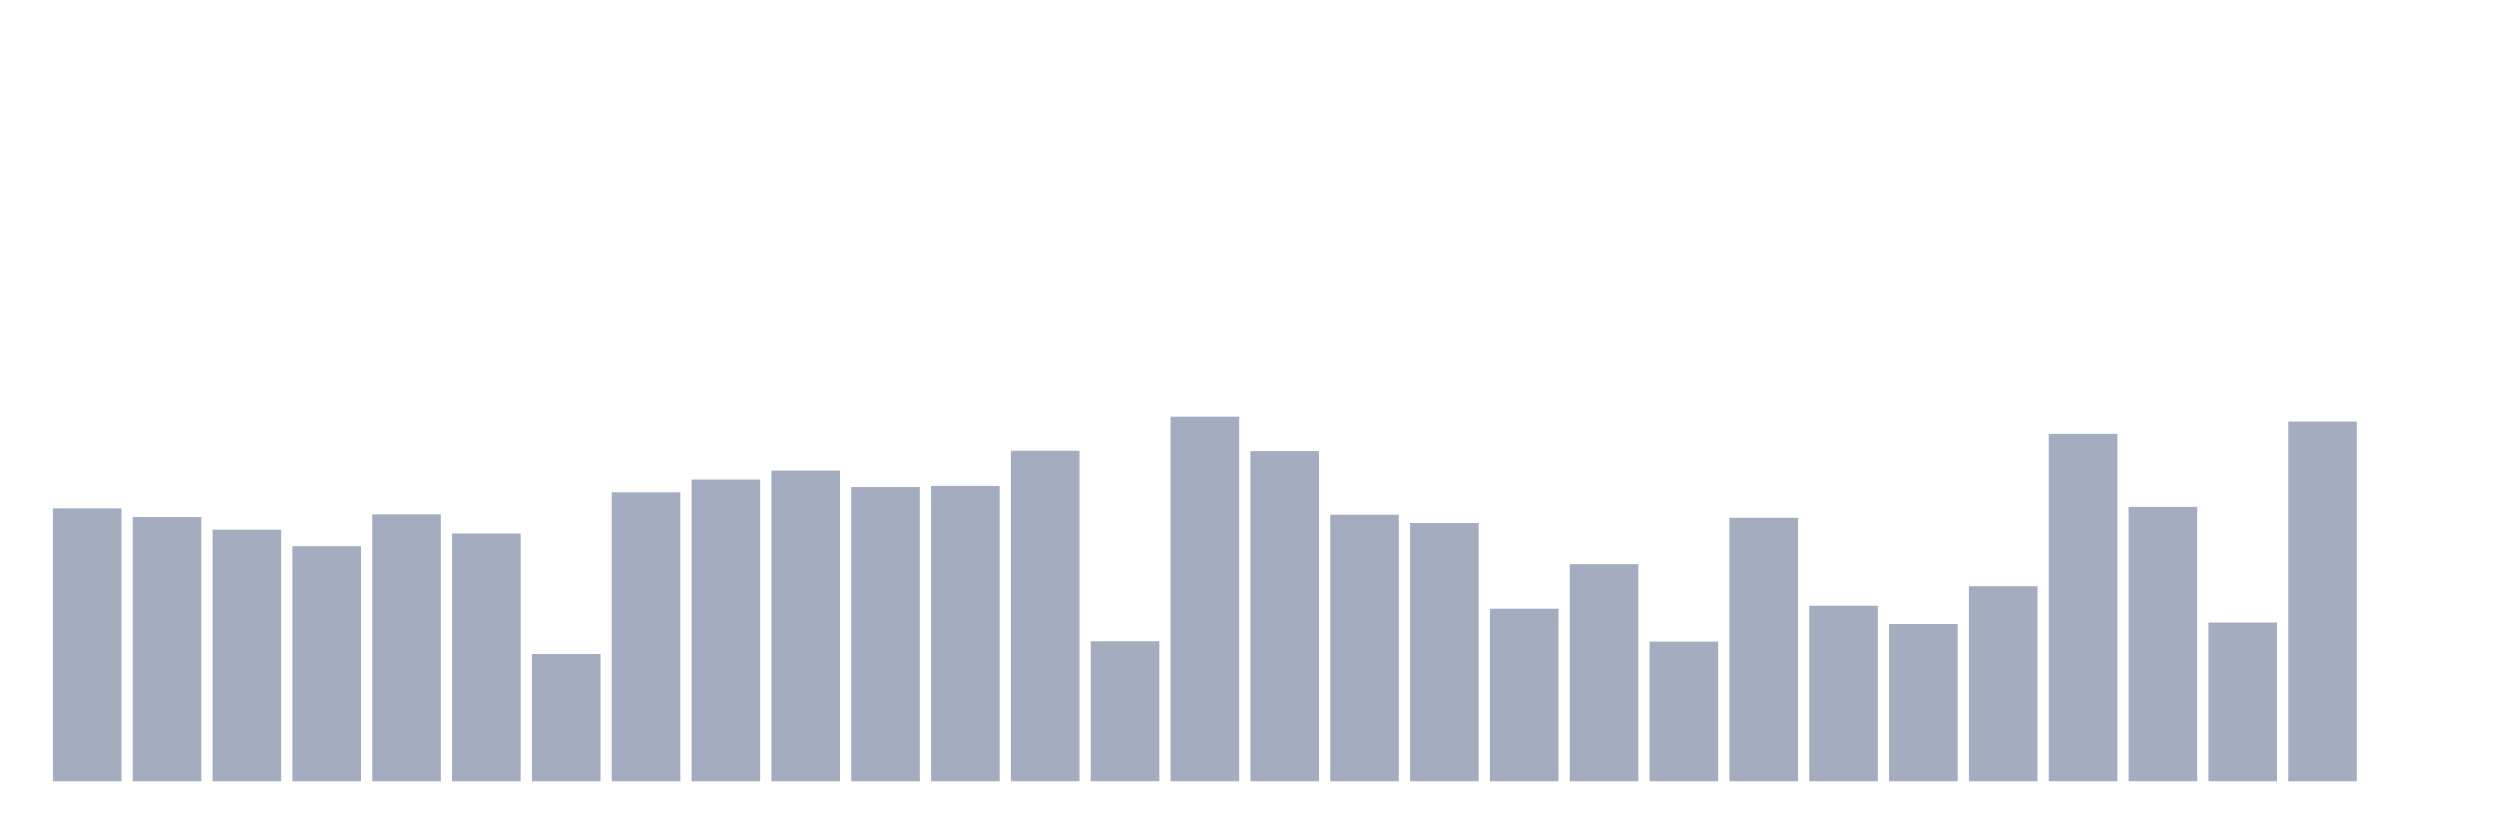
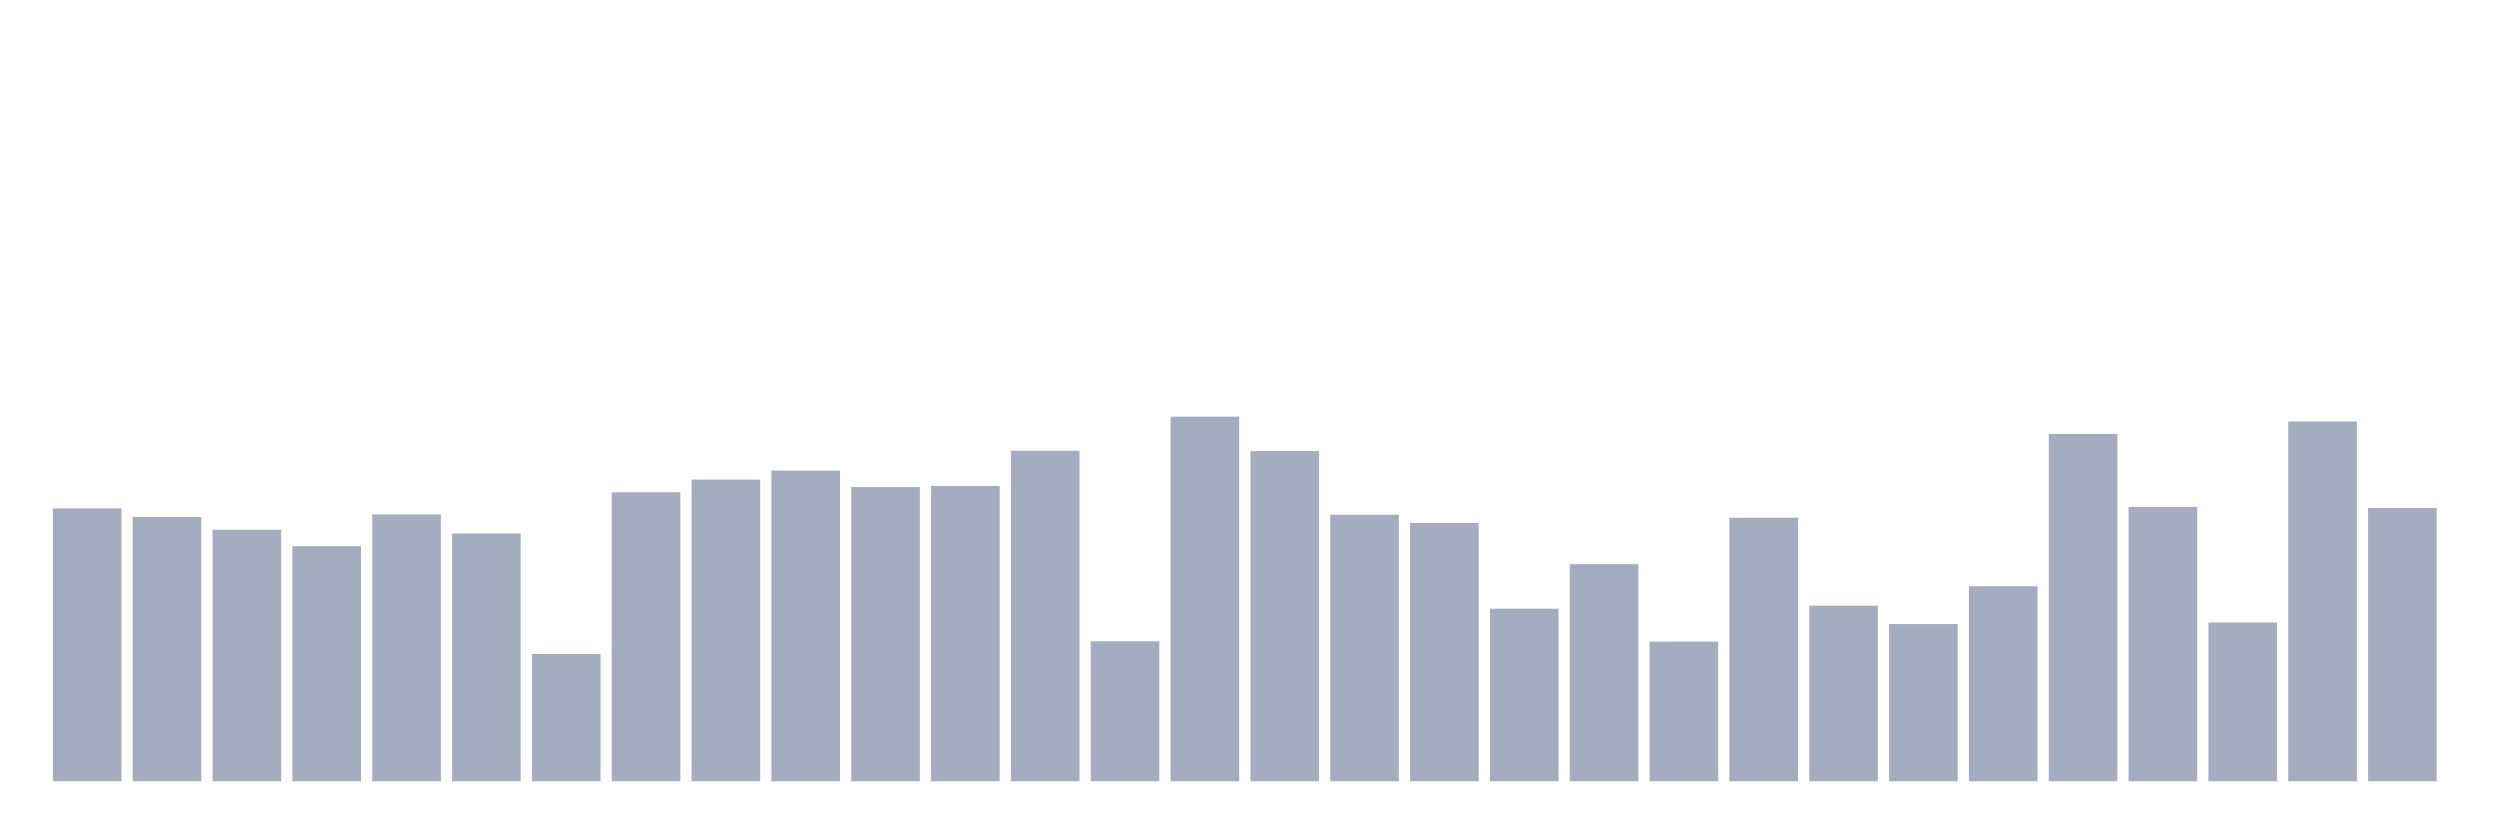
<svg xmlns="http://www.w3.org/2000/svg" viewBox="0 0 480 160">
  <g transform="translate(10,10)">
    <rect class="bar" x="0.153" width="13.175" y="87.608" height="52.392" fill="rgb(164,173,192)" />
    <rect class="bar" x="15.482" width="13.175" y="89.261" height="50.739" fill="rgb(164,173,192)" />
    <rect class="bar" x="30.81" width="13.175" y="91.704" height="48.296" fill="rgb(164,173,192)" />
    <rect class="bar" x="46.138" width="13.175" y="94.867" height="45.133" fill="rgb(164,173,192)" />
    <rect class="bar" x="61.466" width="13.175" y="88.758" height="51.242" fill="rgb(164,173,192)" />
    <rect class="bar" x="76.794" width="13.175" y="92.423" height="47.577" fill="rgb(164,173,192)" />
    <rect class="bar" x="92.123" width="13.175" y="115.565" height="24.435" fill="rgb(164,173,192)" />
    <rect class="bar" x="107.451" width="13.175" y="84.517" height="55.483" fill="rgb(164,173,192)" />
    <rect class="bar" x="122.779" width="13.175" y="82.074" height="57.926" fill="rgb(164,173,192)" />
    <rect class="bar" x="138.107" width="13.175" y="80.349" height="59.651" fill="rgb(164,173,192)" />
    <rect class="bar" x="153.436" width="13.175" y="83.511" height="56.489" fill="rgb(164,173,192)" />
    <rect class="bar" x="168.764" width="13.175" y="83.296" height="56.704" fill="rgb(164,173,192)" />
    <rect class="bar" x="184.092" width="13.175" y="76.54" height="63.46" fill="rgb(164,173,192)" />
    <rect class="bar" x="199.42" width="13.175" y="113.121" height="26.879" fill="rgb(164,173,192)" />
    <rect class="bar" x="214.748" width="13.175" y="70" height="70" fill="rgb(164,173,192)" />
    <rect class="bar" x="230.077" width="13.175" y="76.612" height="63.388" fill="rgb(164,173,192)" />
    <rect class="bar" x="245.405" width="13.175" y="88.83" height="51.17" fill="rgb(164,173,192)" />
    <rect class="bar" x="260.733" width="13.175" y="90.411" height="49.589" fill="rgb(164,173,192)" />
    <rect class="bar" x="276.061" width="13.175" y="106.869" height="33.131" fill="rgb(164,173,192)" />
    <rect class="bar" x="291.39" width="13.175" y="98.316" height="41.684" fill="rgb(164,173,192)" />
    <rect class="bar" x="306.718" width="13.175" y="113.193" height="26.807" fill="rgb(164,173,192)" />
    <rect class="bar" x="322.046" width="13.175" y="89.405" height="50.595" fill="rgb(164,173,192)" />
    <rect class="bar" x="337.374" width="13.175" y="106.294" height="33.706" fill="rgb(164,173,192)" />
    <rect class="bar" x="352.702" width="13.175" y="109.815" height="30.185" fill="rgb(164,173,192)" />
    <rect class="bar" x="368.031" width="13.175" y="102.556" height="37.444" fill="rgb(164,173,192)" />
    <rect class="bar" x="383.359" width="13.175" y="73.306" height="66.694" fill="rgb(164,173,192)" />
    <rect class="bar" x="398.687" width="13.175" y="87.32" height="52.68" fill="rgb(164,173,192)" />
    <rect class="bar" x="414.015" width="13.175" y="109.528" height="30.472" fill="rgb(164,173,192)" />
    <rect class="bar" x="429.344" width="13.175" y="70.934" height="69.066" fill="rgb(164,173,192)" />
-     <rect class="bar" x="444.672" width="13.175" y="140" height="0" fill="rgb(164,173,192)" />
+     <rect class="bar" x="444.672" width="13.175" y="87.536" height="52.464" fill="rgb(164,173,192)" />
  </g>
</svg>
